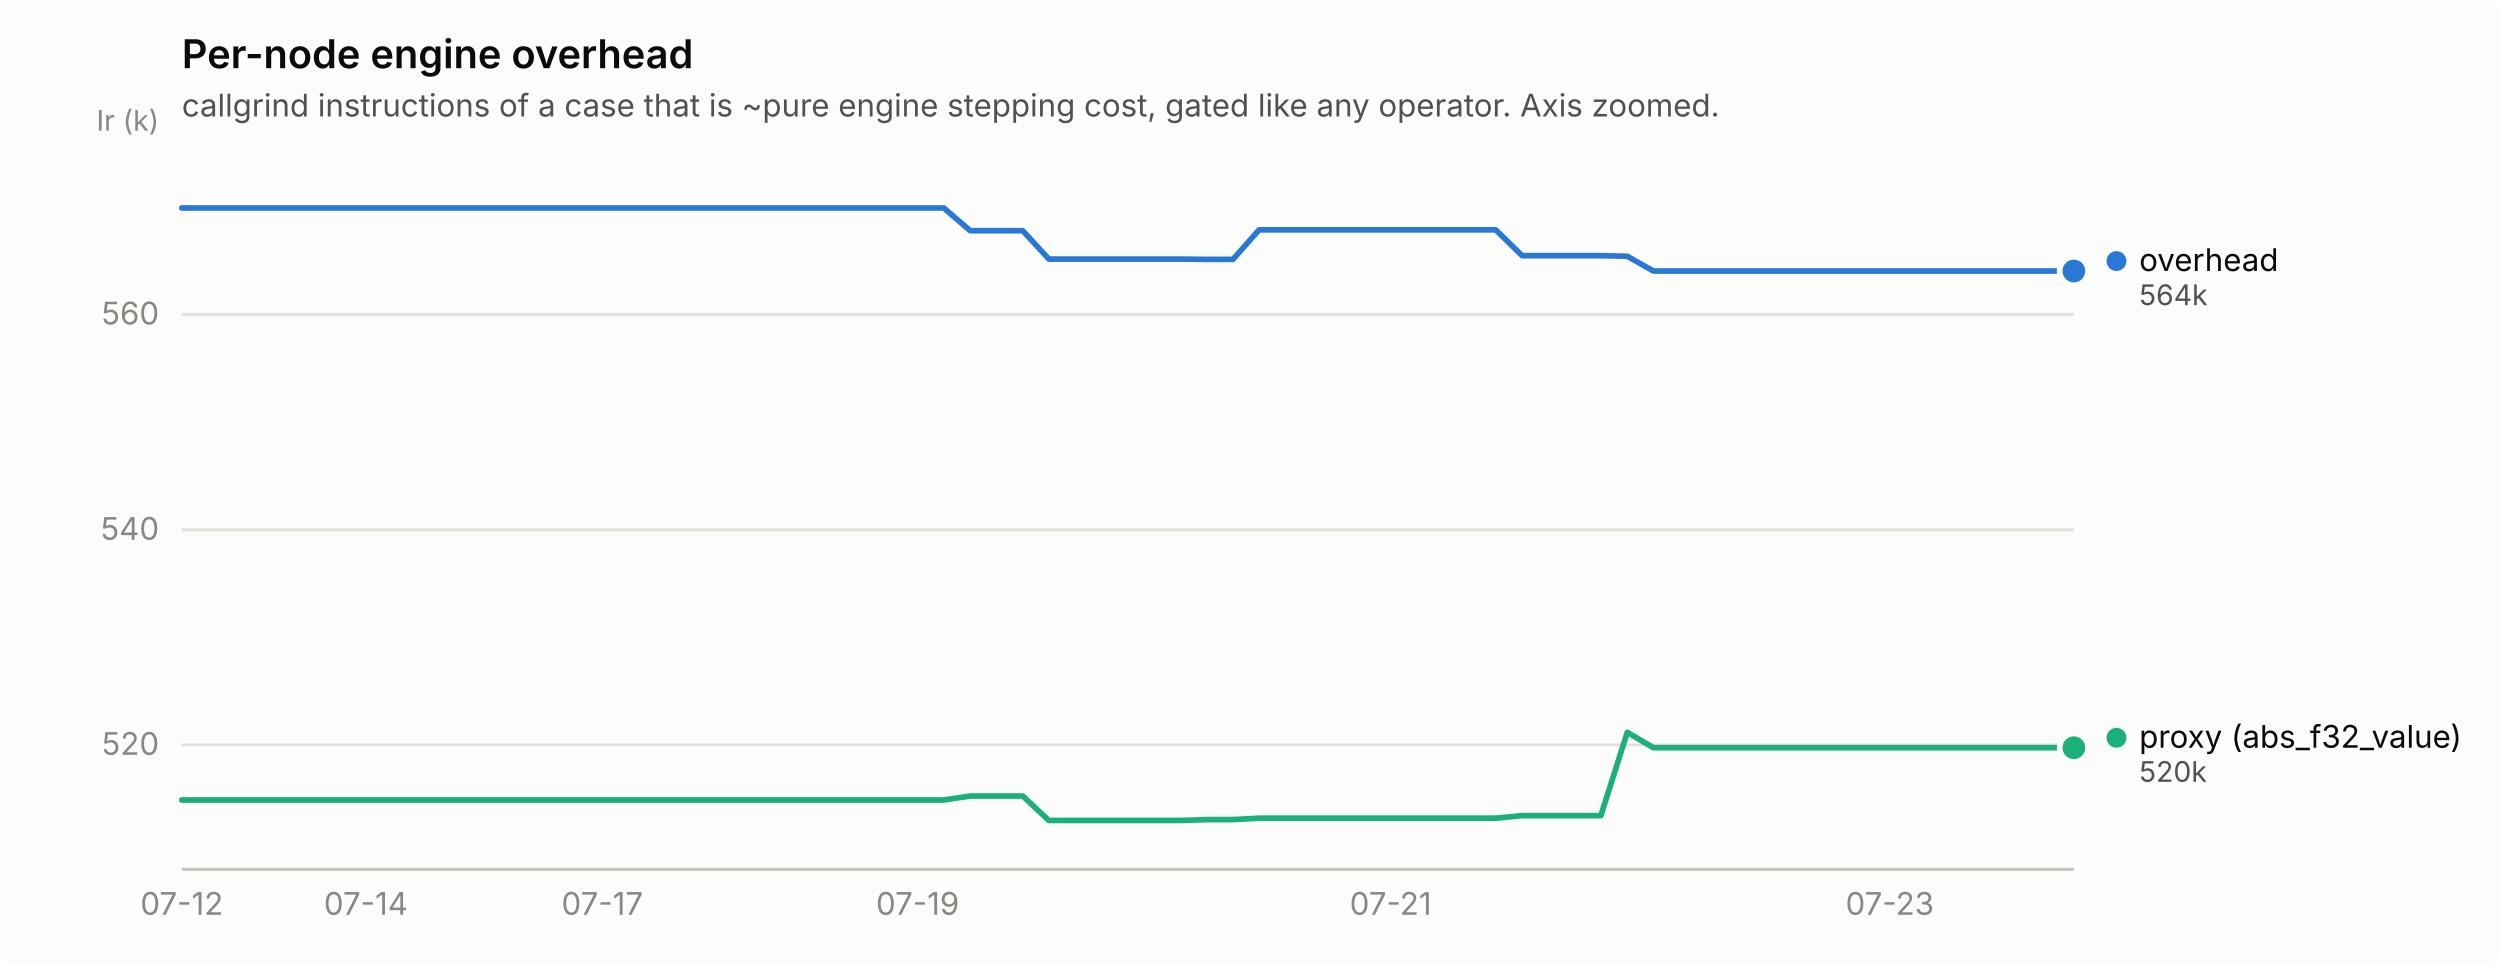
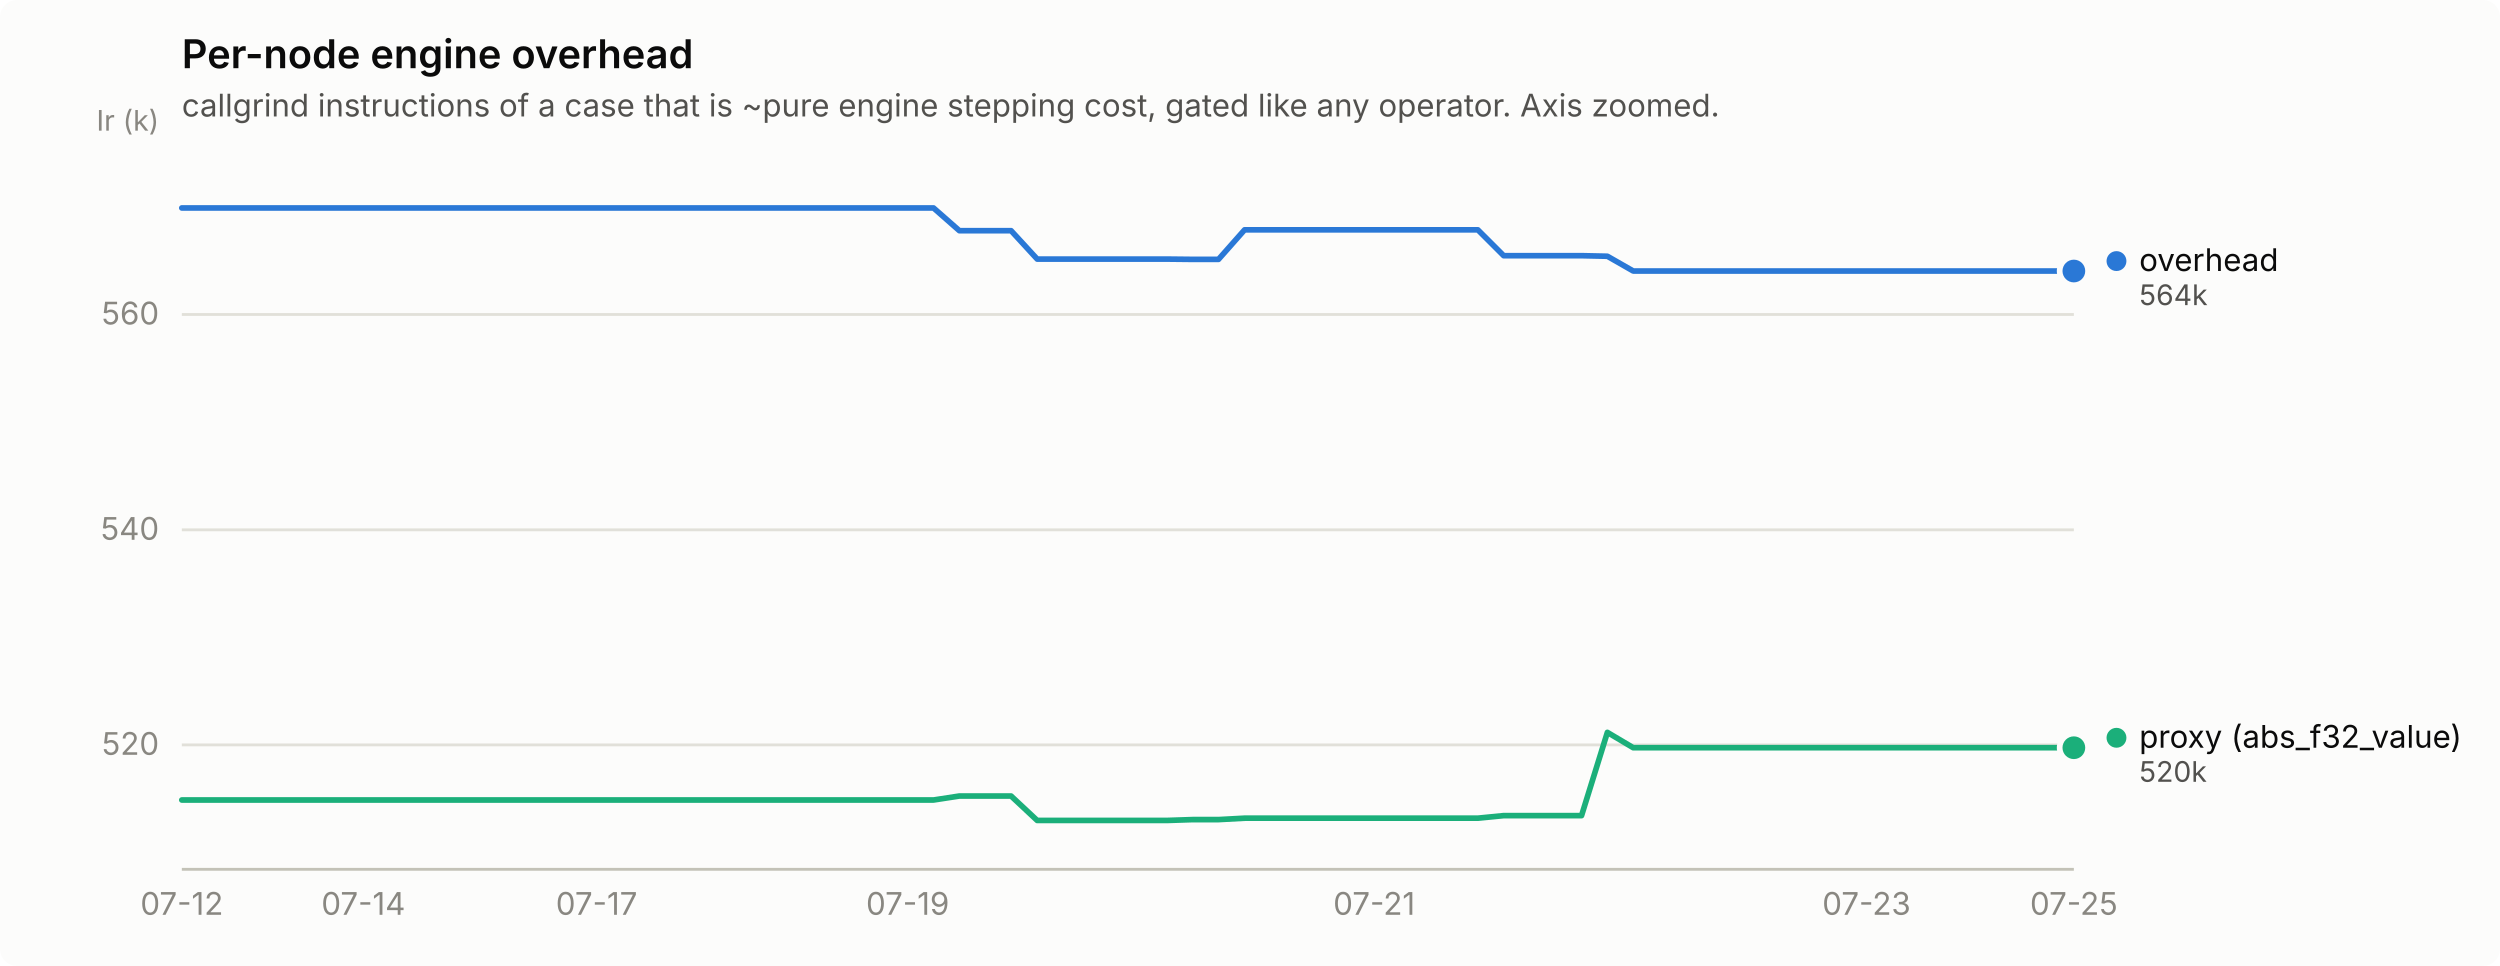
<svg xmlns="http://www.w3.org/2000/svg" width="880" height="340" viewBox="0 0 880 340" role="img" aria-label="Per-node engine overhead">
  <rect width="880" height="340" rx="6" fill="#fcfcfb" />
  <text x="64" y="24" font-family="system-ui, -apple-system, &quot;Segoe UI&quot;, sans-serif" font-size="14" font-weight="600" fill="#0b0b0b">Per-node engine overhead</text>
  <text x="64" y="41" font-family="system-ui, -apple-system, &quot;Segoe UI&quot;, sans-serif" font-size="11" fill="#52514e">callgrind instructions of a case that is ~pure engine stepping cost, gated like any operator. Axis zoomed.</text>
  <line x1="64" y1="262.2" x2="730" y2="262.2" stroke="#e1e0d9" stroke-width="1" />
  <text x="56" y="265.7" text-anchor="end" font-family="system-ui, -apple-system, &quot;Segoe UI&quot;, sans-serif" font-size="11" style="font-variant-numeric: tabular-nums" fill="#898781">520</text>
  <line x1="64" y1="186.5" x2="730" y2="186.5" stroke="#e1e0d9" stroke-width="1" />
  <text x="56" y="190.0" text-anchor="end" font-family="system-ui, -apple-system, &quot;Segoe UI&quot;, sans-serif" font-size="11" style="font-variant-numeric: tabular-nums" fill="#898781">540</text>
  <line x1="64" y1="110.7" x2="730" y2="110.7" stroke="#e1e0d9" stroke-width="1" />
  <text x="56" y="114.2" text-anchor="end" font-family="system-ui, -apple-system, &quot;Segoe UI&quot;, sans-serif" font-size="11" style="font-variant-numeric: tabular-nums" fill="#898781">560</text>
  <text x="56" y="46" text-anchor="end" font-family="system-ui, -apple-system, &quot;Segoe UI&quot;, sans-serif" font-size="10" fill="#898781">Ir (k)</text>
  <line x1="64" y1="306" x2="730" y2="306" stroke="#c3c2b7" stroke-width="1" />
  <text x="64.0" y="322" text-anchor="middle" font-family="system-ui, -apple-system, &quot;Segoe UI&quot;, sans-serif" font-size="11" style="font-variant-numeric: tabular-nums" fill="#898781">07-12</text>
-   <text x="128.8" y="322" text-anchor="middle" font-family="system-ui, -apple-system, &quot;Segoe UI&quot;, sans-serif" font-size="11" style="font-variant-numeric: tabular-nums" fill="#898781">07-14</text>
-   <text x="212.0" y="322" text-anchor="middle" font-family="system-ui, -apple-system, &quot;Segoe UI&quot;, sans-serif" font-size="11" style="font-variant-numeric: tabular-nums" fill="#898781">07-17</text>
-   <text x="323.0" y="322" text-anchor="middle" font-family="system-ui, -apple-system, &quot;Segoe UI&quot;, sans-serif" font-size="11" style="font-variant-numeric: tabular-nums" fill="#898781">07-19</text>
-   <text x="489.5" y="322" text-anchor="middle" font-family="system-ui, -apple-system, &quot;Segoe UI&quot;, sans-serif" font-size="11" style="font-variant-numeric: tabular-nums" fill="#898781">07-21</text>
-   <text x="665.2" y="322" text-anchor="middle" font-family="system-ui, -apple-system, &quot;Segoe UI&quot;, sans-serif" font-size="11" style="font-variant-numeric: tabular-nums" fill="#898781">07-23</text>
-   <path d="M64.0,73.2 L73.2,73.2 L82.5,73.2 L91.8,73.2 L101.0,73.2 L110.2,73.2 L119.5,73.2 L128.8,73.2 L138.0,73.2 L147.2,73.2 L156.5,73.2 L165.8,73.2 L175.0,73.2 L184.2,73.2 L193.5,73.2 L202.8,73.2 L212.0,73.2 L221.2,73.2 L230.5,73.2 L239.8,73.2 L249.0,73.2 L258.2,73.2 L267.5,73.2 L276.8,73.2 L286.0,73.2 L295.2,73.2 L304.5,73.2 L313.8,73.2 L323.0,73.2 L332.2,73.2 L341.5,81.2 L350.8,81.2 L360.0,81.2 L369.2,91.2 L378.5,91.2 L387.8,91.2 L397.0,91.2 L406.2,91.2 L415.5,91.2 L424.8,91.3 L434.0,91.3 L443.2,80.9 L452.5,80.9 L461.8,80.9 L471.0,80.9 L480.2,80.9 L489.5,80.9 L498.8,80.9 L508.0,80.9 L517.2,80.9 L526.5,80.9 L535.8,90.0 L545.0,90.0 L554.2,90.0 L563.5,90.0 L572.8,90.2 L582.0,95.4 L591.2,95.4 L600.5,95.4 L609.8,95.4 L619.0,95.4 L628.2,95.4 L637.5,95.4 L646.8,95.4 L656.0,95.4 L665.2,95.4 L674.5,95.4 L683.8,95.4 L693.0,95.4 L702.2,95.4 L711.5,95.4 L720.8,95.4 L730.0,95.4" fill="none" stroke="#2a78d6" stroke-width="2" stroke-linejoin="round" stroke-linecap="round" />
+   <text x="127.9" y="322" text-anchor="middle" font-family="system-ui, -apple-system, &quot;Segoe UI&quot;, sans-serif" font-size="11" style="font-variant-numeric: tabular-nums" fill="#898781">07-14</text>
+   <text x="210.0" y="322" text-anchor="middle" font-family="system-ui, -apple-system, &quot;Segoe UI&quot;, sans-serif" font-size="11" style="font-variant-numeric: tabular-nums" fill="#898781">07-17</text>
+   <text x="319.5" y="322" text-anchor="middle" font-family="system-ui, -apple-system, &quot;Segoe UI&quot;, sans-serif" font-size="11" style="font-variant-numeric: tabular-nums" fill="#898781">07-19</text>
+   <text x="483.7" y="322" text-anchor="middle" font-family="system-ui, -apple-system, &quot;Segoe UI&quot;, sans-serif" font-size="11" style="font-variant-numeric: tabular-nums" fill="#898781">07-21</text>
+   <text x="657.0" y="322" text-anchor="middle" font-family="system-ui, -apple-system, &quot;Segoe UI&quot;, sans-serif" font-size="11" style="font-variant-numeric: tabular-nums" fill="#898781">07-23</text>
+   <text x="730.0" y="322" text-anchor="middle" font-family="system-ui, -apple-system, &quot;Segoe UI&quot;, sans-serif" font-size="11" style="font-variant-numeric: tabular-nums" fill="#898781">07-25</text>
+   <path d="M64.0,73.2 L73.1,73.2 L82.2,73.2 L91.4,73.2 L100.5,73.2 L109.6,73.2 L118.7,73.2 L127.9,73.2 L137.0,73.2 L146.1,73.2 L155.2,73.2 L164.4,73.2 L173.5,73.2 L182.6,73.2 L191.7,73.2 L200.8,73.2 L210.0,73.2 L219.1,73.2 L228.2,73.2 L237.3,73.2 L246.5,73.2 L255.6,73.2 L264.7,73.2 L273.8,73.2 L283.0,73.2 L292.1,73.2 L301.2,73.2 L310.3,73.2 L319.5,73.2 L328.6,73.2 L337.7,81.2 L346.8,81.2 L355.9,81.2 L365.1,91.2 L374.2,91.2 L383.3,91.2 L392.4,91.2 L401.6,91.2 L410.7,91.2 L419.8,91.3 L428.9,91.3 L438.1,80.9 L447.2,80.9 L456.3,80.9 L465.4,80.9 L474.5,80.9 L483.7,80.9 L492.8,80.9 L501.9,80.9 L511.0,80.9 L520.2,80.9 L529.3,90.0 L538.4,90.0 L547.5,90.0 L556.7,90.0 L565.8,90.2 L574.9,95.4 L584.0,95.4 L593.2,95.4 L602.3,95.4 L611.4,95.4 L620.5,95.4 L629.6,95.4 L638.8,95.4 L647.9,95.4 L657.0,95.4 L666.1,95.4 L675.3,95.4 L684.4,95.4 L693.5,95.4 L702.6,95.4 L711.8,95.4 L720.9,95.4 L730.0,95.4" fill="none" stroke="#2a78d6" stroke-width="2" stroke-linejoin="round" stroke-linecap="round" />
  <circle cx="730.0" cy="95.4" r="6" fill="#fcfcfb" />
  <circle cx="730.0" cy="95.4" r="4" fill="#2a78d6" />
-   <path d="M64.0,281.6 L73.2,281.6 L82.5,281.6 L91.8,281.6 L101.0,281.6 L110.2,281.6 L119.5,281.6 L128.8,281.6 L138.0,281.6 L147.2,281.6 L156.5,281.6 L165.8,281.6 L175.0,281.6 L184.2,281.6 L193.5,281.6 L202.8,281.6 L212.0,281.6 L221.2,281.6 L230.5,281.6 L239.8,281.6 L249.0,281.6 L258.2,281.6 L267.5,281.6 L276.8,281.6 L286.0,281.6 L295.2,281.6 L304.5,281.6 L313.8,281.6 L323.0,281.6 L332.2,281.6 L341.5,280.2 L350.8,280.2 L360.0,280.2 L369.2,288.8 L378.5,288.8 L387.8,288.8 L397.0,288.8 L406.2,288.8 L415.5,288.8 L424.8,288.5 L434.0,288.5 L443.2,288.0 L452.5,288.0 L461.8,288.0 L471.0,288.0 L480.2,288.0 L489.5,288.0 L498.8,288.0 L508.0,288.0 L517.2,288.0 L526.5,288.0 L535.8,287.1 L545.0,287.1 L554.2,287.1 L563.5,287.1 L572.8,257.8 L582.0,263.2 L591.2,263.2 L600.5,263.2 L609.8,263.2 L619.0,263.2 L628.2,263.2 L637.5,263.2 L646.8,263.2 L656.0,263.2 L665.2,263.2 L674.5,263.2 L683.8,263.2 L693.0,263.2 L702.2,263.2 L711.5,263.2 L720.8,263.2 L730.0,263.2" fill="none" stroke="#1baf7a" stroke-width="2" stroke-linejoin="round" stroke-linecap="round" />
+   <path d="M64.0,281.6 L73.1,281.6 L82.2,281.6 L91.4,281.6 L100.5,281.6 L109.6,281.6 L118.7,281.6 L127.9,281.6 L137.0,281.6 L146.1,281.6 L155.2,281.6 L164.4,281.6 L173.5,281.6 L182.6,281.6 L191.7,281.6 L200.8,281.6 L210.0,281.6 L219.1,281.6 L228.2,281.6 L237.3,281.6 L246.5,281.6 L255.6,281.6 L264.7,281.6 L273.8,281.6 L283.0,281.6 L292.1,281.6 L301.2,281.6 L310.3,281.6 L319.5,281.6 L328.6,281.6 L337.7,280.2 L346.8,280.2 L355.9,280.2 L365.1,288.8 L374.2,288.8 L383.3,288.8 L392.4,288.8 L401.6,288.8 L410.7,288.8 L419.8,288.5 L428.9,288.5 L438.1,288.0 L447.2,288.0 L456.3,288.0 L465.4,288.0 L474.5,288.0 L483.7,288.0 L492.8,288.0 L501.9,288.0 L511.0,288.0 L520.2,288.0 L529.3,287.1 L538.4,287.1 L547.5,287.1 L556.7,287.1 L565.8,257.8 L574.9,263.2 L584.0,263.2 L593.2,263.2 L602.3,263.2 L611.4,263.2 L620.5,263.2 L629.6,263.2 L638.8,263.2 L647.9,263.2 L657.0,263.2 L666.1,263.2 L675.3,263.2 L684.4,263.2 L693.5,263.2 L702.6,263.2 L711.8,263.2 L720.9,263.2 L730.0,263.2" fill="none" stroke="#1baf7a" stroke-width="2" stroke-linejoin="round" stroke-linecap="round" />
  <circle cx="730.0" cy="263.2" r="6" fill="#fcfcfb" />
  <circle cx="730.0" cy="263.2" r="4" fill="#1baf7a" />
  <circle cx="745.0" cy="91.9" r="3.5" fill="#2a78d6" />
  <text x="753.0" y="95.4" font-family="system-ui, -apple-system, &quot;Segoe UI&quot;, sans-serif" font-size="11" fill="#0b0b0b">overhead</text>
  <text x="753.0" y="107.4" font-family="system-ui, -apple-system, &quot;Segoe UI&quot;, sans-serif" font-size="10" style="font-variant-numeric: tabular-nums" fill="#52514e">564k</text>
  <circle cx="745.0" cy="259.7" r="3.5" fill="#1baf7a" />
  <text x="753.0" y="263.2" font-family="system-ui, -apple-system, &quot;Segoe UI&quot;, sans-serif" font-size="11" fill="#0b0b0b">proxy (abs_f32_value)</text>
  <text x="753.0" y="275.2" font-family="system-ui, -apple-system, &quot;Segoe UI&quot;, sans-serif" font-size="10" style="font-variant-numeric: tabular-nums" fill="#52514e">520k</text>
</svg>
